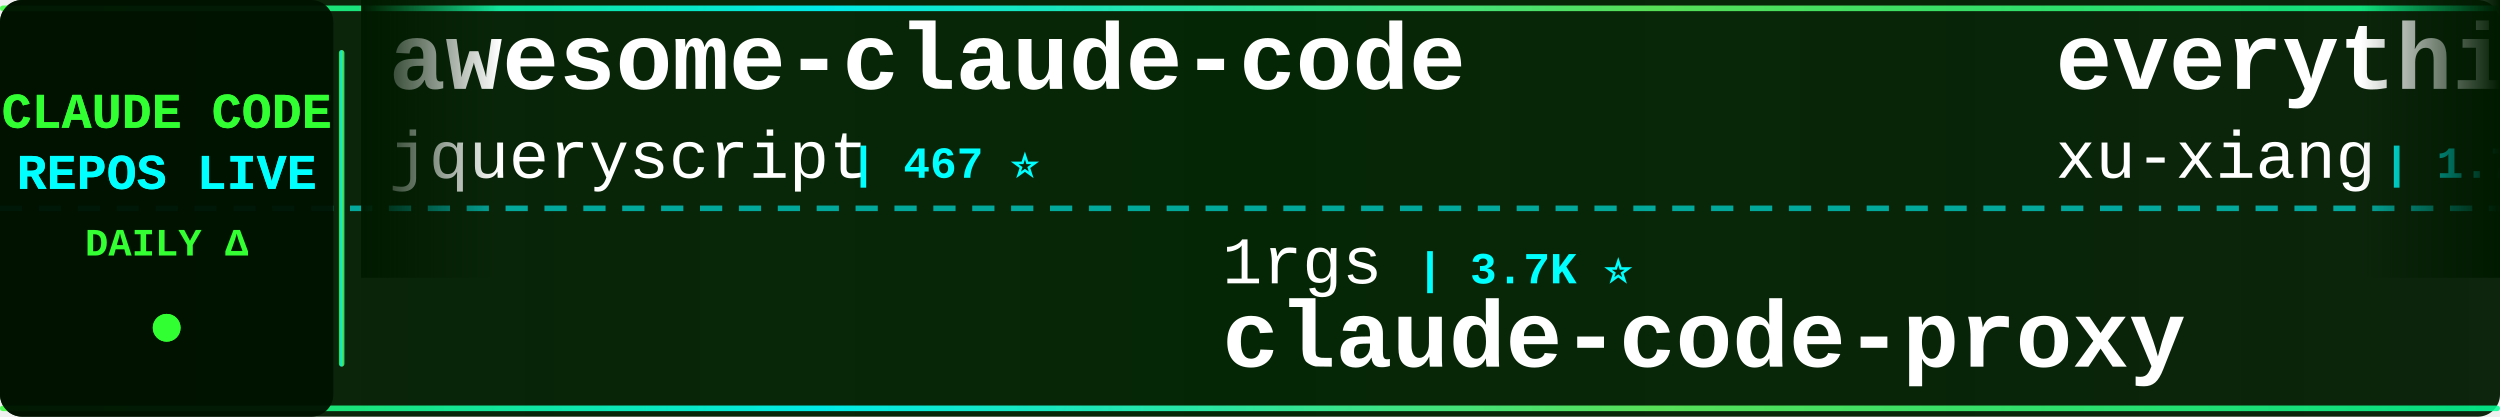
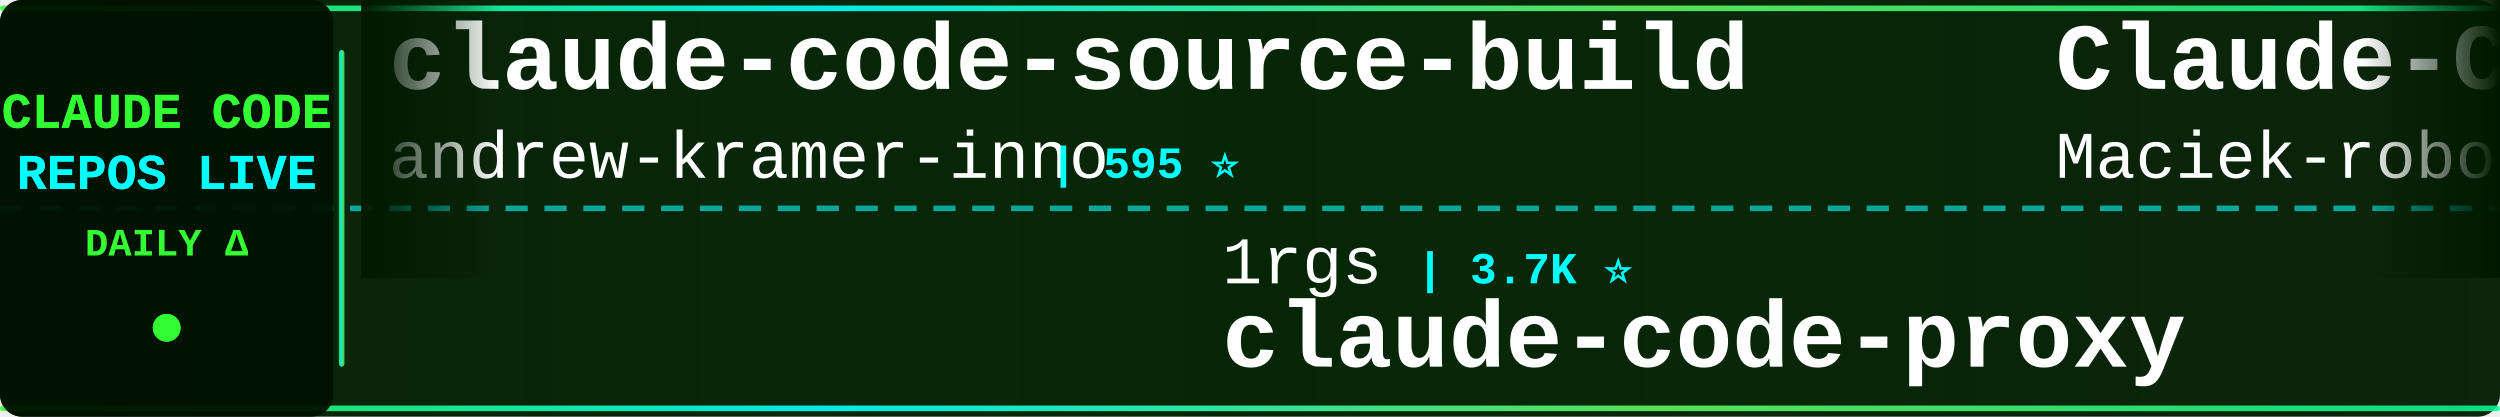
<svg xmlns="http://www.w3.org/2000/svg" width="900" height="150">
  <defs>
    <linearGradient id="tickerBg" x1="0%" y1="0%" x2="100%" y2="0%">
      <stop offset="0%" style="stop-color:#001a00;stop-opacity:0.95" />
      <stop offset="50%" style="stop-color:#002200;stop-opacity:0.98" />
      <stop offset="100%" style="stop-color:#001a00;stop-opacity:0.95" />
    </linearGradient>
    <linearGradient id="borderGrad" x1="0%" y1="0%" x2="100%" y2="0%">
      <stop offset="0%" style="stop-color:#33ff33;stop-opacity:0.85">
        <animate attributeName="stop-opacity" values="0.85;1;0.85" dur="2s" repeatCount="indefinite" />
      </stop>
      <stop offset="33%" style="stop-color:#00ffff;stop-opacity:0.9">
        <animate attributeName="stop-opacity" values="0.9;1;0.9" dur="2.2s" repeatCount="indefinite" />
      </stop>
      <stop offset="66%" style="stop-color:#66ff66;stop-opacity:0.85">
        <animate attributeName="stop-opacity" values="0.85;1;0.85" dur="1.8s" repeatCount="indefinite" />
      </stop>
      <stop offset="100%" style="stop-color:#00ff99;stop-opacity:0.85">
        <animate attributeName="stop-opacity" values="0.85;1;0.85" dur="2s" repeatCount="indefinite" />
      </stop>
    </linearGradient>
    <filter id="textGlow">
      <feGaussianBlur stdDeviation="0.1" result="coloredBlur" />
      <feMerge>
        <feMergeNode in="coloredBlur" />
        <feMergeNode in="SourceGraphic" />
      </feMerge>
    </filter>
    <filter id="metricGlow">
      <feGaussianBlur stdDeviation="0.2" result="coloredBlur" />
      <feMerge>
        <feMergeNode in="coloredBlur" />
        <feMergeNode in="SourceGraphic" />
      </feMerge>
    </filter>
    <linearGradient id="leftFade" x1="0%" y1="0%" x2="100%" y2="0%">
      <stop offset="0%" style="stop-color:#001a00;stop-opacity:1" />
      <stop offset="100%" style="stop-color:#001a00;stop-opacity:0" />
    </linearGradient>
    <linearGradient id="rightFade" x1="0%" y1="0%" x2="100%" y2="0%">
      <stop offset="0%" style="stop-color:#001a00;stop-opacity:0" />
      <stop offset="100%" style="stop-color:#001a00;stop-opacity:1" />
    </linearGradient>
  </defs>
  <rect width="900" height="150" fill="url(#tickerBg)" rx="8" />
  <rect x="0" y="2" width="900" height="2" fill="url(#borderGrad)" rx="1" />
  <rect x="0" y="146" width="900" height="2" fill="url(#borderGrad)" rx="1" />
  <line x1="0" y1="75" x2="900" y2="75" stroke="#00ffff" stroke-width="2" stroke-dasharray="8 6" opacity="0.6" />
  <rect x="0" y="0" width="120" height="150" fill="#001100" opacity="0.95" rx="8" />
  <text x="60" y="46" font-family="'Courier New', monospace" font-size="18" font-weight="bold" fill="#33ff33" text-anchor="middle" filter="url(#textGlow)">
    CLAUDE CODE
  </text>
  <text x="60" y="68" font-family="'Courier New', monospace" font-size="18" font-weight="bold" fill="#00ffff" text-anchor="middle" filter="url(#textGlow)">
    REPOS LIVE
  </text>
  <text x="60" y="92" font-family="'Courier New', monospace" font-size="14" font-weight="bold" fill="#33ff33" text-anchor="middle">
    DAILY Δ
  </text>
  <circle cx="60" cy="118" r="5" fill="#33ff33" filter="url(#metricGlow)">
    <animate attributeName="r" values="4;6;4" dur="1.5s" repeatCount="indefinite" />
    <animate attributeName="opacity" values="0.6;1;0.6" dur="1.5s" repeatCount="indefinite" />
  </circle>
  <rect x="122" y="18" width="2" height="114" fill="url(#borderGrad)" rx="1" />
  <clipPath id="tickerClip">
    <rect x="130" y="0" width="770" height="150" />
  </clipPath>
  <g clip-path="url(#tickerClip)">
    <g id="tickerItems">
      <animateTransform attributeName="transform" attributeType="XML" type="translate" from="0 0" to="-3000 0" dur="54s" repeatCount="indefinite" />
      <g transform="translate(0, 0)">
-         <text x="140" y="32" font-family="'Courier New', monospace" font-size="34" font-weight="bold" fill="#ffffff">awesome-claude-code</text>
-         <text x="140" y="64" font-family="'Courier New', monospace" font-size="24" font-weight="normal" fill="#ffffff" opacity="1.0">jqueryscript</text>
-         <text x="306" y="64" font-family="'Courier New', monospace" font-size="16" font-weight="bold" fill="#00ffff"> | 467 ⭐</text>
+         <text x="140" y="32" font-family="'Courier New', monospace" font-size="34" font-weight="bold" fill="#ffffff">claude-code-source-build</text>
+         <text x="140" y="64" font-family="'Courier New', monospace" font-size="24" font-weight="normal" fill="#ffffff" opacity="1.0">andrew-kramer-inno</text>
+         <text x="378" y="64" font-family="'Courier New', monospace" font-size="16" font-weight="bold" fill="#00ffff"> | 595 ⭐</text>
      </g>
      <g transform="translate(300, 0)">
        <text x="140" y="102" font-family="'Courier New', monospace" font-size="24" font-weight="normal" fill="#ffffff" opacity="1.0">1rgs</text>
        <text x="210" y="102" font-family="'Courier New', monospace" font-size="16" font-weight="bold" fill="#00ffff"> | 3.7K ⭐</text>
        <text x="140" y="132" font-family="'Courier New', monospace" font-size="34" font-weight="bold" fill="#ffffff">claude-code-proxy</text>
      </g>
      <g transform="translate(600, 0)">
-         <text x="140" y="32" font-family="'Courier New', monospace" font-size="34" font-weight="bold" fill="#ffffff">everything-claude-code-z...</text>
-         <text x="140" y="64" font-family="'Courier New', monospace" font-size="24" font-weight="normal" fill="#ffffff" opacity="1.0">xu-xiang</text>
-         <text x="258" y="64" font-family="'Courier New', monospace" font-size="16" font-weight="bold" fill="#00ffff"> | 1.7K ⭐ +3</text>
+         <text x="140" y="32" font-family="'Courier New', monospace" font-size="34" font-weight="bold" fill="#ffffff">Claude-Code-Usage-Monito...</text>
+         <text x="140" y="64" font-family="'Courier New', monospace" font-size="24" font-weight="normal" fill="#ffffff" opacity="1.0">Maciek-roboblog</text>
+         <text x="342" y="64" font-family="'Courier New', monospace" font-size="16" font-weight="bold" fill="#00ffff"> | 8.5K ⭐ +1</text>
      </g>
      <g transform="translate(900, 0)">
-         <text x="140" y="102" font-family="'Courier New', monospace" font-size="24" font-weight="normal" fill="#ffffff" opacity="1.0">OrcaWhisper</text>
-         <text x="294" y="102" font-family="'Courier New', monospace" font-size="16" font-weight="bold" fill="#00ffff"> | 85 ⭐</text>
+         <text x="140" y="102" font-family="'Courier New', monospace" font-size="24" font-weight="normal" fill="#ffffff" opacity="1.0">zstmfhy</text>
+         <text x="246" y="102" font-family="'Courier New', monospace" font-size="16" font-weight="bold" fill="#00ffff"> | 190 ⭐</text>
+         <text x="140" y="132" font-family="'Courier New', monospace" font-size="34" font-weight="bold" fill="#ffffff">Claude-code</text>
+       </g>
+       <g transform="translate(1200, 0)">
+         <text x="140" y="32" font-family="'Courier New', monospace" font-size="34" font-weight="bold" fill="#ffffff">claude-code-video-toolki...</text>
+         <text x="140" y="64" font-family="'Courier New', monospace" font-size="24" font-weight="normal" fill="#ffffff" opacity="1.0">digitalsamba</text>
+         <text x="306" y="64" font-family="'Courier New', monospace" font-size="16" font-weight="bold" fill="#00ffff"> | 1.8K ⭐ +1</text>
+       </g>
+       <g transform="translate(1500, 0)">
+         <text x="140" y="102" font-family="'Courier New', monospace" font-size="24" font-weight="normal" fill="#ffffff" opacity="1.0">pengchengneo</text>
+         <text x="306" y="102" font-family="'Courier New', monospace" font-size="16" font-weight="bold" fill="#00ffff"> | 1.7K ⭐ +1</text>
        <text x="140" y="132" font-family="'Courier New', monospace" font-size="34" font-weight="bold" fill="#ffffff">Claude-Code</text>
      </g>
-       <g transform="translate(1200, 0)">
-         <text x="140" y="32" font-family="'Courier New', monospace" font-size="34" font-weight="bold" fill="#ffffff">ClaudeCodeAgents</text>
-         <text x="140" y="64" font-family="'Courier New', monospace" font-size="24" font-weight="normal" fill="#ffffff" opacity="1.0">darcyegb</text>
-         <text x="258" y="64" font-family="'Courier New', monospace" font-size="16" font-weight="bold" fill="#00ffff"> | 748 ⭐</text>
-       </g>
-       <g transform="translate(1500, 0)">
-         <text x="140" y="102" font-family="'Courier New', monospace" font-size="24" font-weight="normal" fill="#ffffff" opacity="1.0">andrew-kramer-inno</text>
-         <text x="378" y="102" font-family="'Courier New', monospace" font-size="16" font-weight="bold" fill="#00ffff"> | 595 ⭐</text>
-         <text x="140" y="132" font-family="'Courier New', monospace" font-size="34" font-weight="bold" fill="#ffffff">claude-code-source-build</text>
-       </g>
      <g transform="translate(1800, 0)">
-         <text x="140" y="32" font-family="'Courier New', monospace" font-size="34" font-weight="bold" fill="#ffffff">Claude-Code-Game-Studios</text>
-         <text x="140" y="64" font-family="'Courier New', monospace" font-size="24" font-weight="normal" fill="#ffffff" opacity="1.0">Donchitos</text>
-         <text x="270" y="64" font-family="'Courier New', monospace" font-size="16" font-weight="bold" fill="#00ffff"> | 23.1K ⭐ +7</text>
+         <text x="140" y="32" font-family="'Courier New', monospace" font-size="34" font-weight="bold" fill="#ffffff">Auto-claude-code-researc...</text>
+         <text x="140" y="64" font-family="'Courier New', monospace" font-size="24" font-weight="normal" fill="#ffffff" opacity="1.0">wanshuiyin</text>
+         <text x="282" y="64" font-family="'Courier New', monospace" font-size="16" font-weight="bold" fill="#00ffff"> | 13.5K ⭐ +1</text>
      </g>
      <g transform="translate(2100, 0)">
+         <text x="140" y="102" font-family="'Courier New', monospace" font-size="24" font-weight="normal" fill="#ffffff" opacity="1.0">multica-ai</text>
+         <text x="282" y="102" font-family="'Courier New', monospace" font-size="16" font-weight="bold" fill="#00ffff"> | 193.5K ⭐ +31</text>
+         <text x="140" y="132" font-family="'Courier New', monospace" font-size="34" font-weight="bold" fill="#ffffff">andrej-karpathy-skills</text>
+       </g>
+       <g transform="translate(2400, 0)">
+         <text x="140" y="32" font-family="'Courier New', monospace" font-size="34" font-weight="bold" fill="#ffffff">claude-code-rust</text>
+         <text x="140" y="64" font-family="'Courier New', monospace" font-size="24" font-weight="normal" fill="#ffffff" opacity="1.0">lorryjovens-hub</text>
+         <text x="342" y="64" font-family="'Courier New', monospace" font-size="16" font-weight="bold" fill="#00ffff"> | 1.7K ⭐</text>
+       </g>
+       <g transform="translate(2700, 0)">
        <text x="140" y="102" font-family="'Courier New', monospace" font-size="24" font-weight="normal" fill="#ffffff" opacity="1.0">LING71671</text>
        <text x="270" y="102" font-family="'Courier New', monospace" font-size="16" font-weight="bold" fill="#00ffff"> | 918 ⭐</text>
        <text x="140" y="132" font-family="'Courier New', monospace" font-size="34" font-weight="bold" fill="#ffffff">Open-ClaudeCode</text>
      </g>
-       <g transform="translate(2400, 0)">
-         <text x="140" y="32" font-family="'Courier New', monospace" font-size="34" font-weight="bold" fill="#ffffff">collection-claude-code-s...</text>
-         <text x="140" y="64" font-family="'Courier New', monospace" font-size="24" font-weight="normal" fill="#ffffff" opacity="1.0">chauncygu</text>
-         <text x="270" y="64" font-family="'Courier New', monospace" font-size="16" font-weight="bold" fill="#00ffff"> | 2.8K ⭐ +1</text>
-       </g>
-       <g transform="translate(2700, 0)">
-         <text x="140" y="102" font-family="'Courier New', monospace" font-size="24" font-weight="normal" fill="#ffffff" opacity="1.0">anthropics</text>
-         <text x="282" y="102" font-family="'Courier New', monospace" font-size="16" font-weight="bold" fill="#00ffff"> | 8.4K ⭐ +1</text>
-         <text x="140" y="132" font-family="'Courier New', monospace" font-size="34" font-weight="bold" fill="#ffffff">claude-code-action</text>
-       </g>
      <g transform="translate(3000, 0)">
-         <text x="140" y="32" font-family="'Courier New', monospace" font-size="34" font-weight="bold" fill="#ffffff">awesome-claude-code</text>
-         <text x="140" y="64" font-family="'Courier New', monospace" font-size="24" font-weight="normal" fill="#ffffff" opacity="1.0">jqueryscript</text>
-         <text x="306" y="64" font-family="'Courier New', monospace" font-size="16" font-weight="bold" fill="#00ffff"> | 467 ⭐</text>
+         <text x="140" y="32" font-family="'Courier New', monospace" font-size="34" font-weight="bold" fill="#ffffff">claude-code-source-build</text>
+         <text x="140" y="64" font-family="'Courier New', monospace" font-size="24" font-weight="normal" fill="#ffffff" opacity="1.0">andrew-kramer-inno</text>
+         <text x="378" y="64" font-family="'Courier New', monospace" font-size="16" font-weight="bold" fill="#00ffff"> | 595 ⭐</text>
      </g>
      <g transform="translate(3300, 0)">
        <text x="140" y="102" font-family="'Courier New', monospace" font-size="24" font-weight="normal" fill="#ffffff" opacity="1.0">1rgs</text>
        <text x="210" y="102" font-family="'Courier New', monospace" font-size="16" font-weight="bold" fill="#00ffff"> | 3.7K ⭐</text>
        <text x="140" y="132" font-family="'Courier New', monospace" font-size="34" font-weight="bold" fill="#ffffff">claude-code-proxy</text>
      </g>
      <g transform="translate(3600, 0)">
-         <text x="140" y="32" font-family="'Courier New', monospace" font-size="34" font-weight="bold" fill="#ffffff">everything-claude-code-z...</text>
-         <text x="140" y="64" font-family="'Courier New', monospace" font-size="24" font-weight="normal" fill="#ffffff" opacity="1.0">xu-xiang</text>
-         <text x="258" y="64" font-family="'Courier New', monospace" font-size="16" font-weight="bold" fill="#00ffff"> | 1.7K ⭐ +3</text>
+         <text x="140" y="32" font-family="'Courier New', monospace" font-size="34" font-weight="bold" fill="#ffffff">Claude-Code-Usage-Monito...</text>
+         <text x="140" y="64" font-family="'Courier New', monospace" font-size="24" font-weight="normal" fill="#ffffff" opacity="1.0">Maciek-roboblog</text>
+         <text x="342" y="64" font-family="'Courier New', monospace" font-size="16" font-weight="bold" fill="#00ffff"> | 8.5K ⭐ +1</text>
      </g>
      <g transform="translate(3900, 0)">
-         <text x="140" y="102" font-family="'Courier New', monospace" font-size="24" font-weight="normal" fill="#ffffff" opacity="1.0">OrcaWhisper</text>
-         <text x="294" y="102" font-family="'Courier New', monospace" font-size="16" font-weight="bold" fill="#00ffff"> | 85 ⭐</text>
-         <text x="140" y="132" font-family="'Courier New', monospace" font-size="34" font-weight="bold" fill="#ffffff">Claude-Code</text>
+         <text x="140" y="102" font-family="'Courier New', monospace" font-size="24" font-weight="normal" fill="#ffffff" opacity="1.0">zstmfhy</text>
+         <text x="246" y="102" font-family="'Courier New', monospace" font-size="16" font-weight="bold" fill="#00ffff"> | 190 ⭐</text>
+         <text x="140" y="132" font-family="'Courier New', monospace" font-size="34" font-weight="bold" fill="#ffffff">Claude-code</text>
      </g>
    </g>
  </g>
  <rect x="130" y="0" width="50" height="100" fill="url(#leftFade)" />
  <rect x="850" y="0" width="50" height="100" fill="url(#rightFade)" />
</svg>
